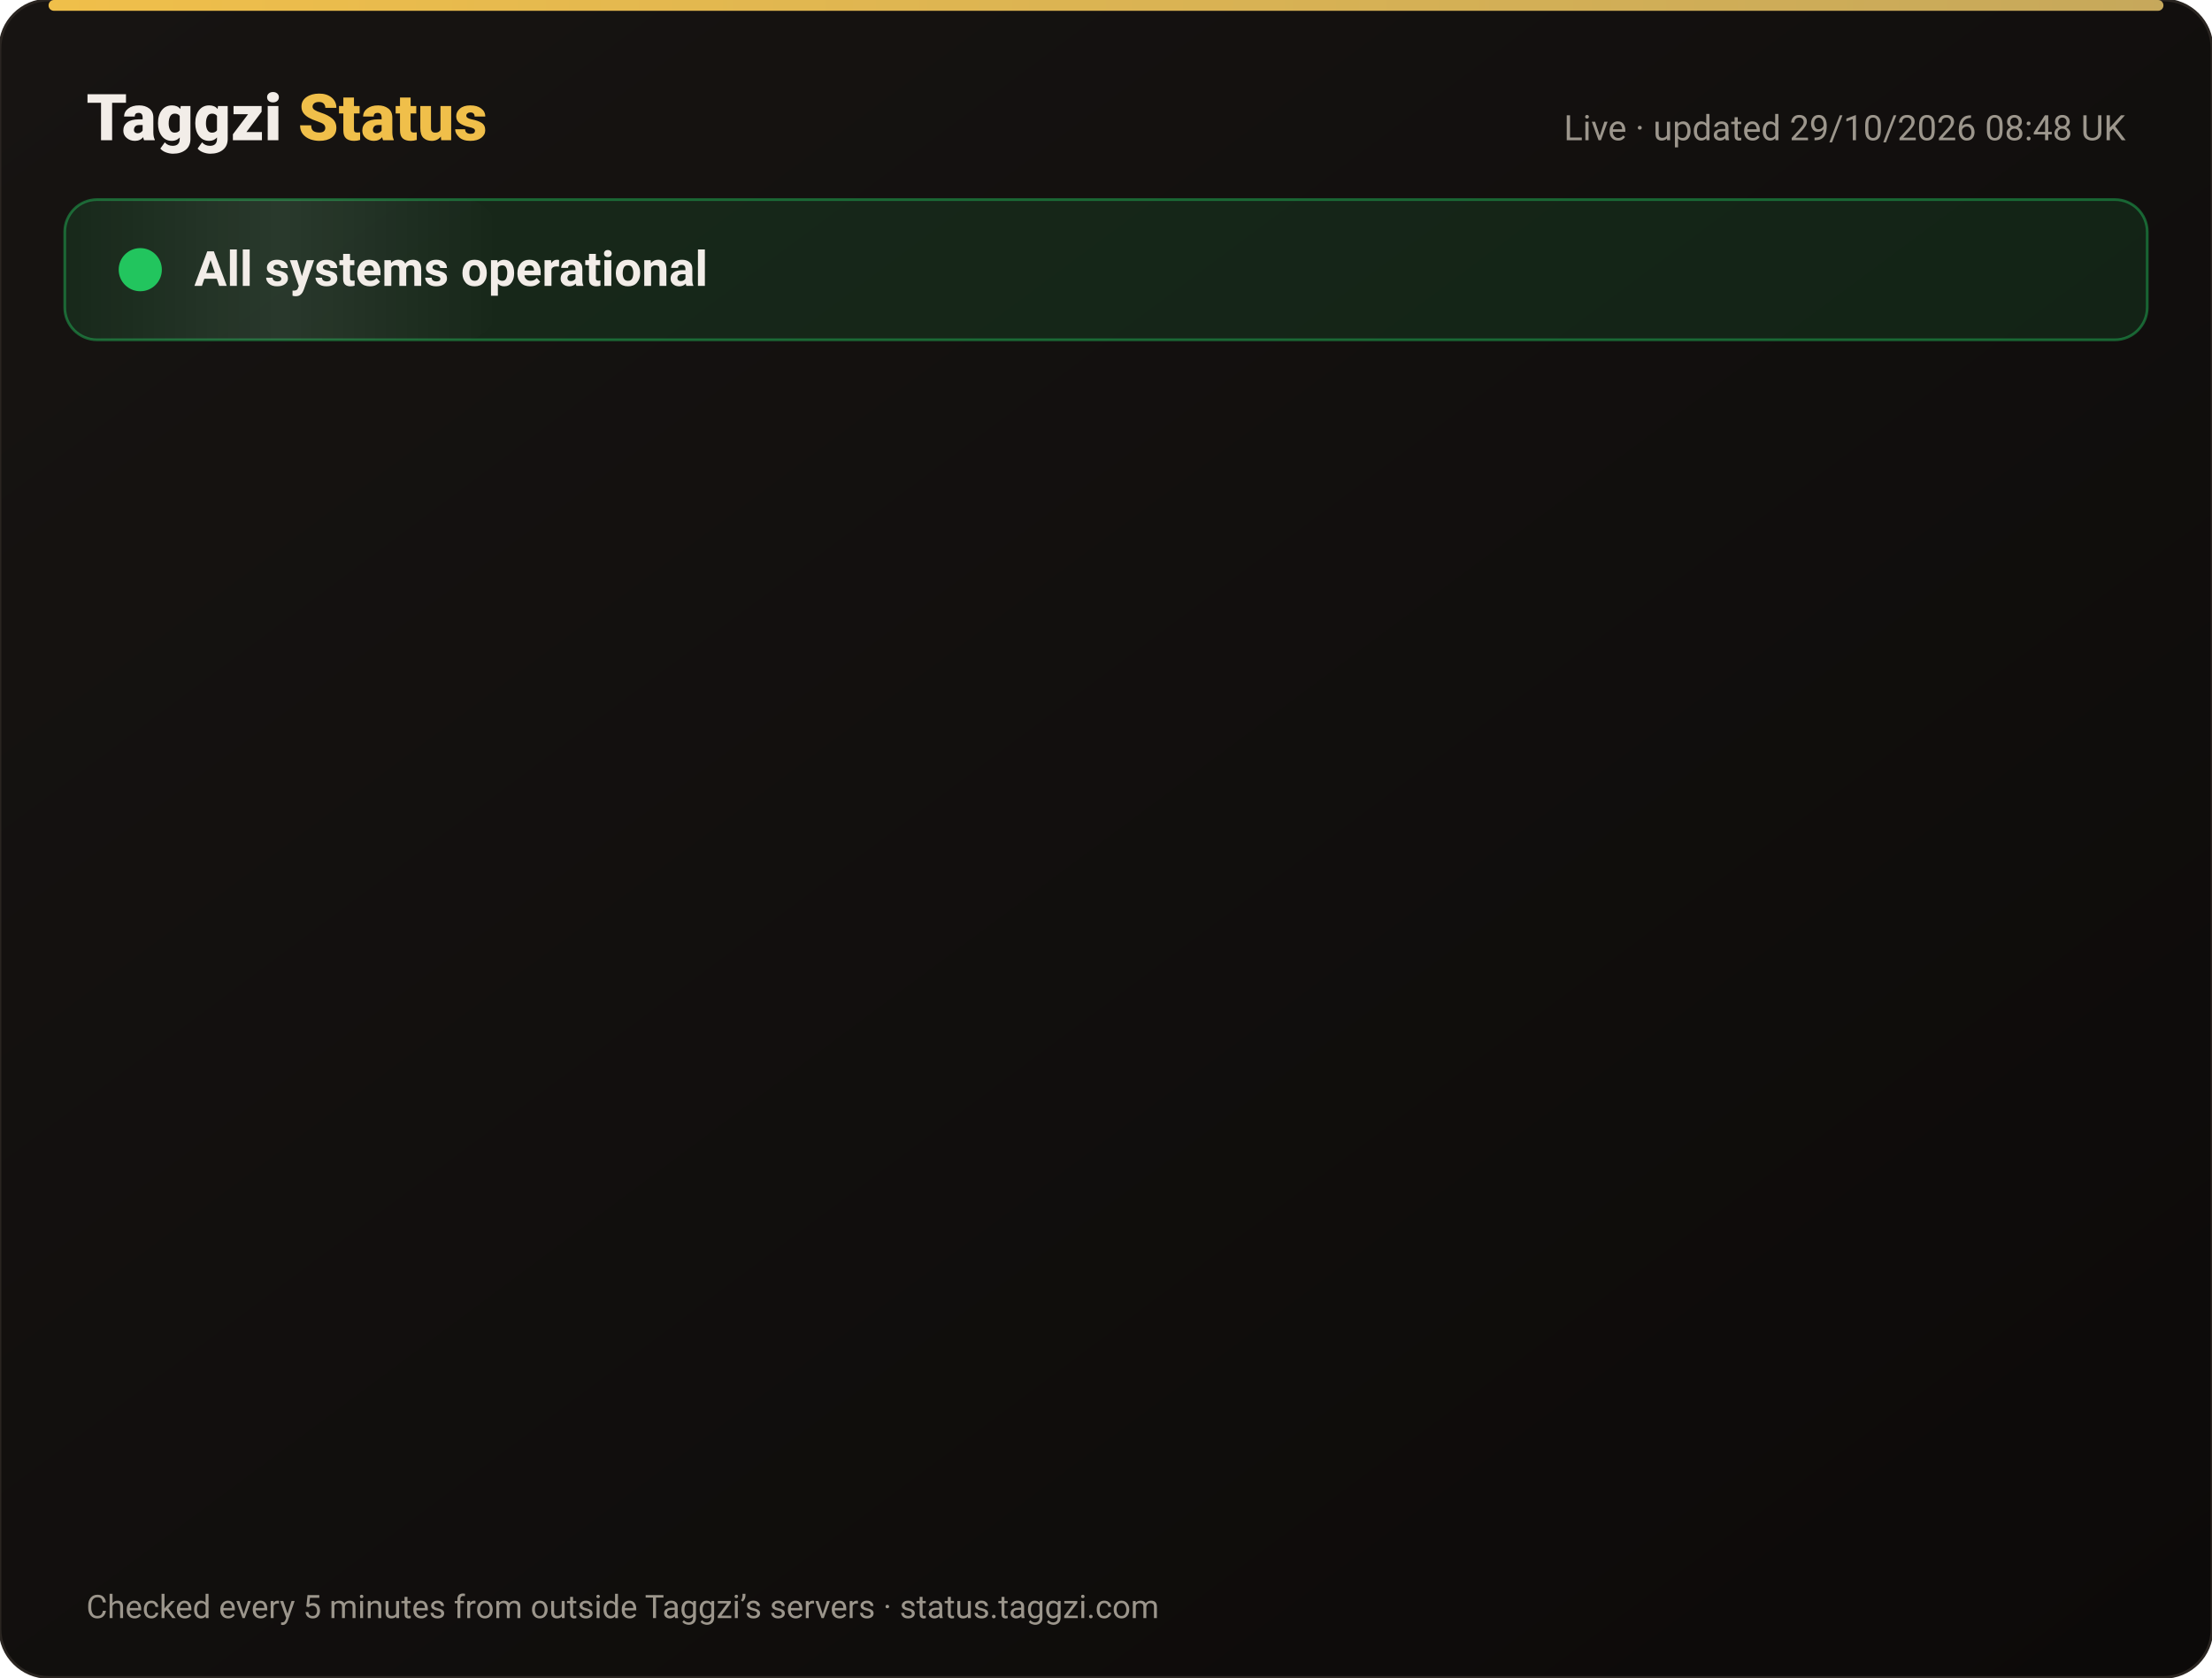
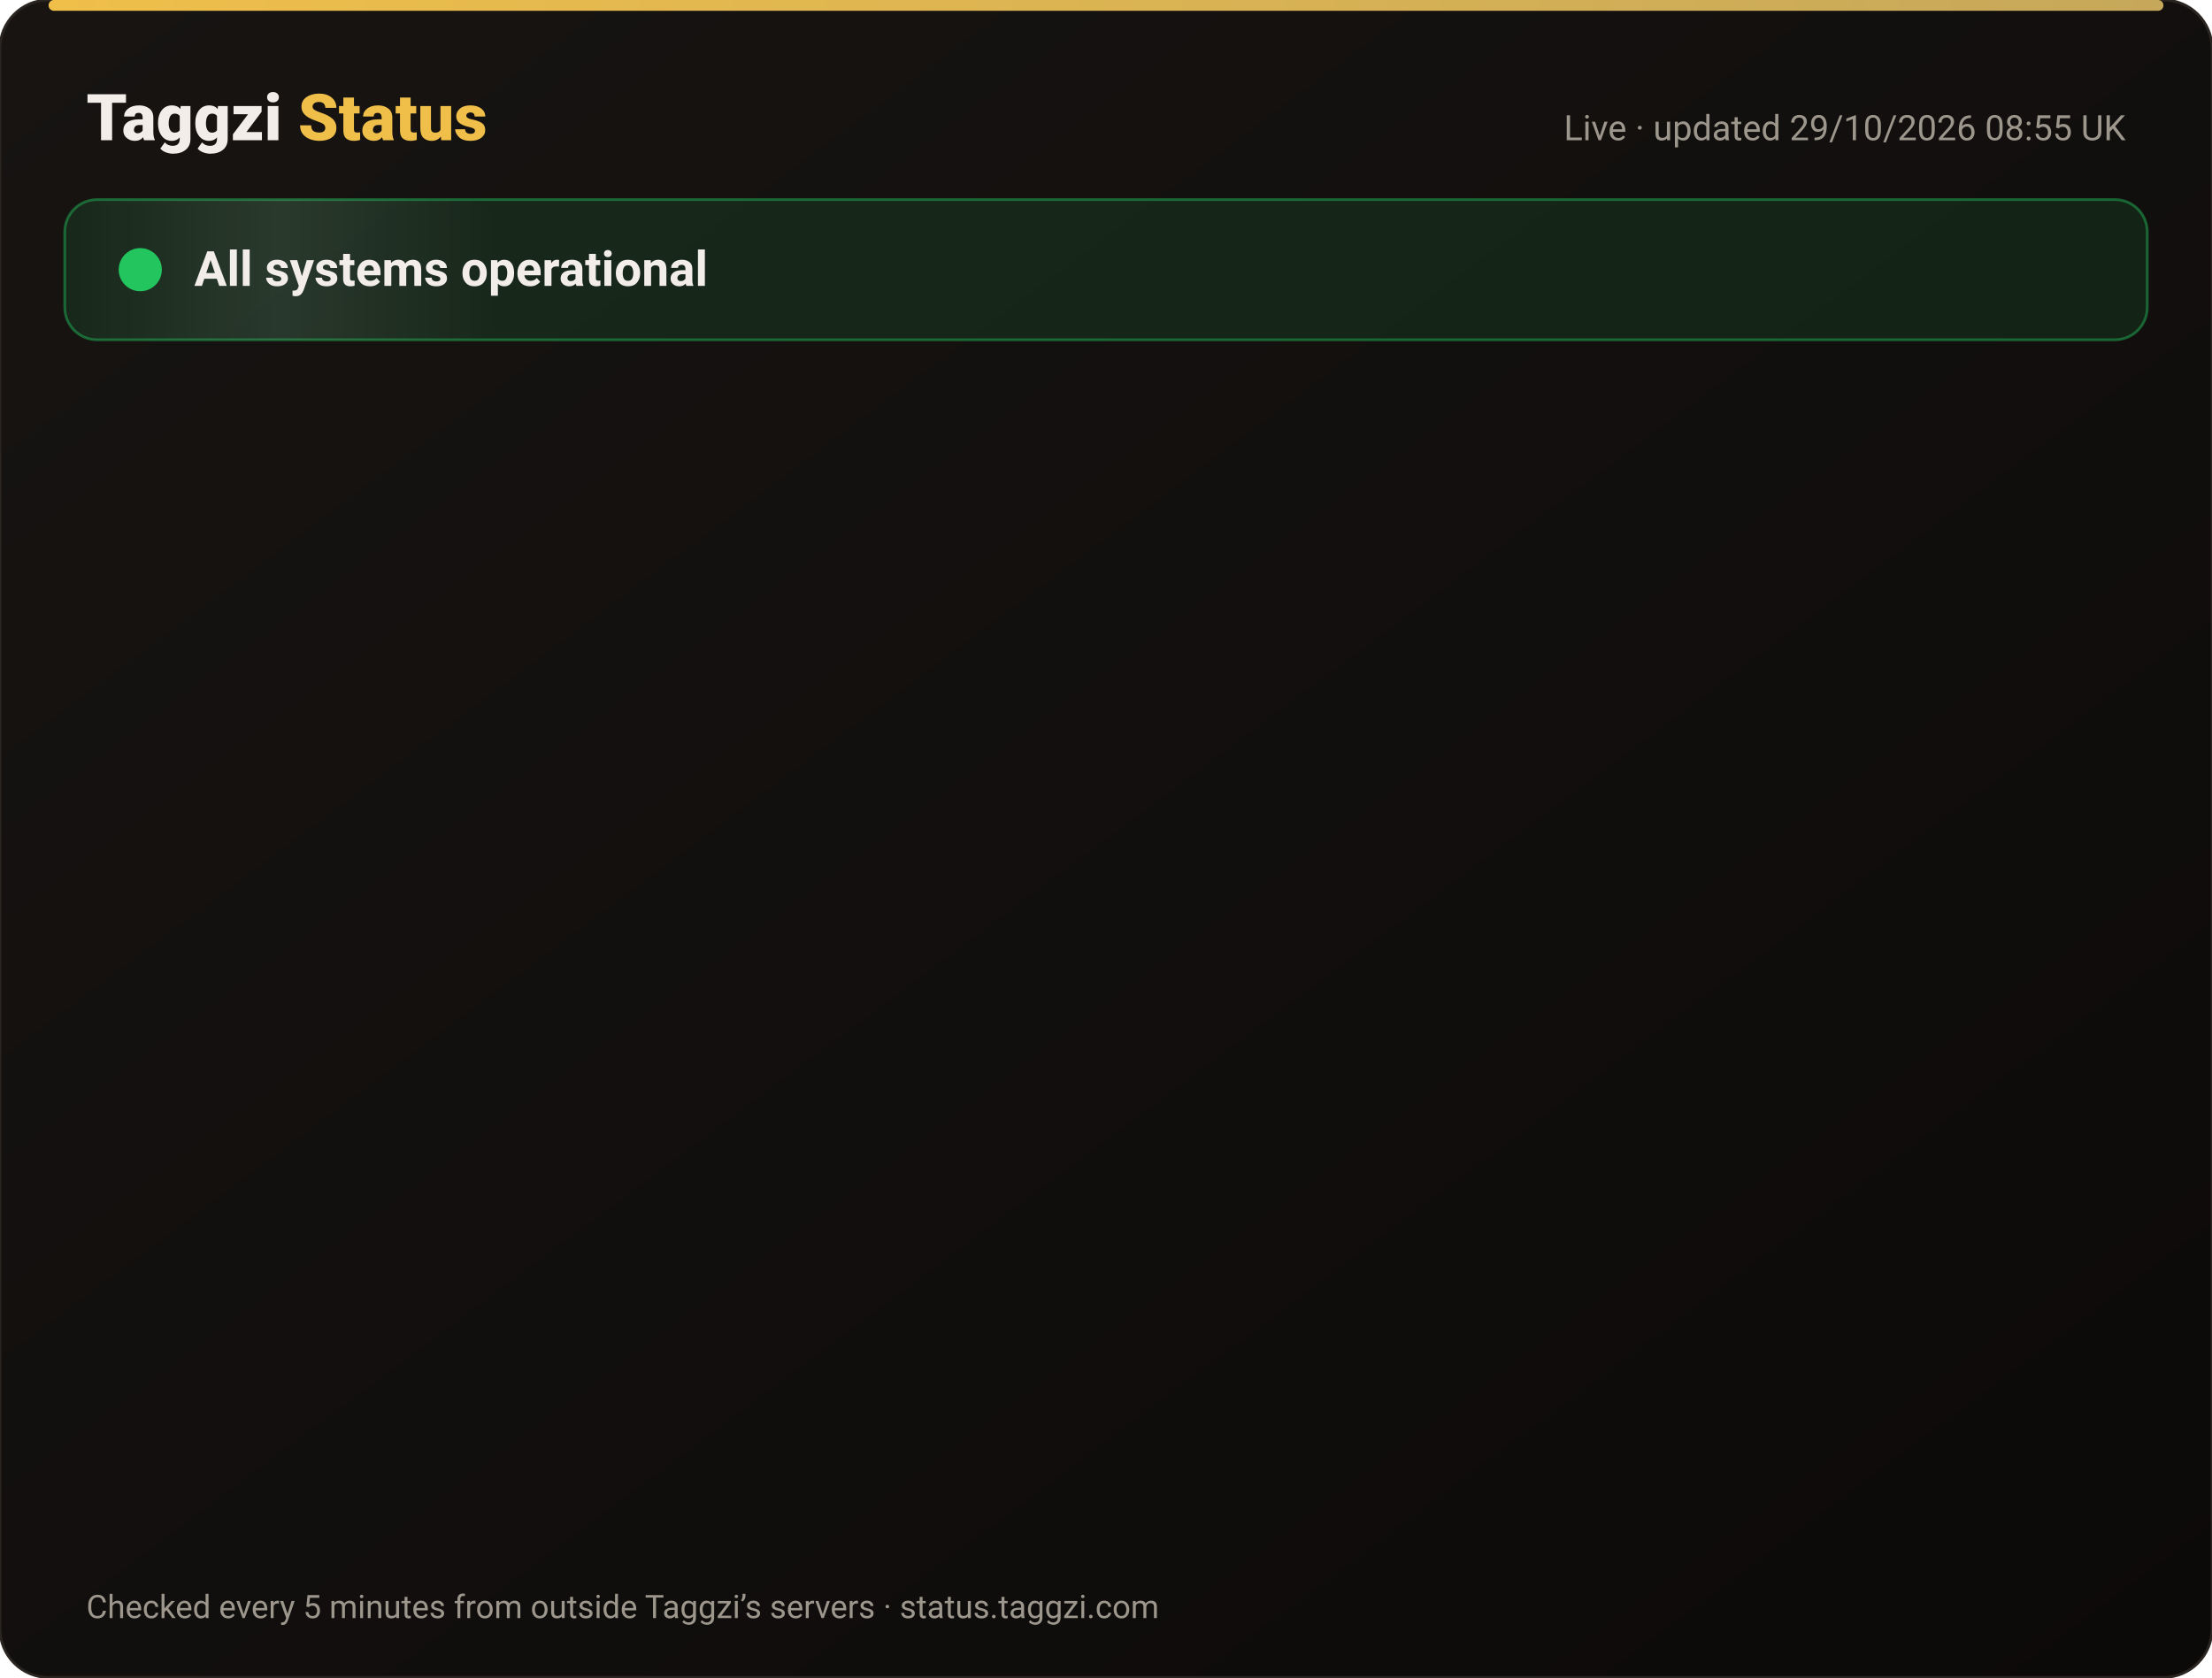
<svg xmlns="http://www.w3.org/2000/svg" width="820" height="622" viewBox="0 0 820 622" font-family="-apple-system,Segoe UI,Roboto,Helvetica,Arial,sans-serif">
  <defs>
    <linearGradient id="bg" x1="0" y1="0" x2="1" y2="1">
      <stop offset="0" stop-color="#171412" />
      <stop offset="1" stop-color="#0C0A09" />
    </linearGradient>
    <linearGradient id="gold" x1="0" x2="1">
      <stop offset="0" stop-color="#F0BF4A" />
      <stop offset="1" stop-color="#c6a85b" />
    </linearGradient>
    <linearGradient id="shine" x1="0" x2="1">
      <stop offset="0" stop-color="#fff" stop-opacity="0" />
      <stop offset=".5" stop-color="#fff" stop-opacity=".08" />
      <stop offset="1" stop-color="#fff" stop-opacity="0" />
    </linearGradient>
  </defs>
  <rect width="820" height="622" rx="18" fill="url(#bg)" stroke="#2a2521" />
  <rect x="18" y="0" width="784" height="4" rx="2" fill="url(#gold)" />
  <text x="32" y="52" font-size="24" font-weight="800" fill="#F2EDE8">Taggzi <tspan fill="#F0BF4A">Status</tspan>
  </text>
-   <text x="788" y="52" font-size="13" fill="#9C968C" text-anchor="end">Live · updated 29/10/2026 08:48 UK</text>
+   <text x="788" y="52" font-size="13" fill="#9C968C" text-anchor="end">Live · updated 29/10/2026 08:55 UK</text>
  <rect x="24" y="74" width="772" height="52" rx="12" fill="#22c55e" fill-opacity=".12" stroke="#22c55e" stroke-opacity=".45" />
  <rect x="24" y="74" width="160" height="52" rx="12" fill="url(#shine)">
    <animate attributeName="x" from="-160" to="820" dur="4s" repeatCount="indefinite" />
  </rect>
  <circle cx="52" cy="100" r="7" fill="#22c55e" />
  <circle cx="52" cy="100" r="7" fill="none" stroke="#22c55e" stroke-width="2">
    <animate attributeName="r" values="7;15;7" dur="2s" repeatCount="indefinite" />
    <animate attributeName="opacity" values=".9;0;.9" dur="2s" repeatCount="indefinite" />
  </circle>
  <text x="72" y="106" font-size="18" font-weight="700" fill="#F2EDE8">All systems operational</text>
  <g opacity="0">
    <animate attributeName="opacity" from="0" to="1" begin="0.00s" dur=".6s" fill="freeze" />
    <line x1="32" y1="188" x2="788" y2="188" stroke="#2a2521" />
    <circle cx="44" cy="166" r="6" fill="#22c55e">
      <animate attributeName="opacity" values="1;.45;1" dur="2.4s" begin="0.00s" repeatCount="indefinite" />
    </circle>
    <text x="62" y="171" font-size="15" font-weight="650" fill="#F2EDE8">Website</text>
    <text x="630" y="171" font-size="13" fill="#9C968C" text-anchor="end">99.97% uptime</text>
    <rect x="648" y="154" width="140" height="24" rx="12" fill="#22c55e" fill-opacity=".14" stroke="#22c55e" stroke-opacity=".5" />
    <text x="718" y="171" font-size="12" font-weight="700" fill="#22c55e" text-anchor="middle">Operational</text>
  </g>
  <g opacity="0">
    <animate attributeName="opacity" from="0" to="1" begin="0.15s" dur=".6s" fill="freeze" />
    <line x1="32" y1="234" x2="788" y2="234" stroke="#2a2521" />
    <circle cx="44" cy="212" r="6" fill="#22c55e">
      <animate attributeName="opacity" values="1;.45;1" dur="2.4s" begin="0.15s" repeatCount="indefinite" />
    </circle>
    <text x="62" y="217" font-size="15" font-weight="650" fill="#F2EDE8">Tag scans</text>
    <text x="630" y="217" font-size="13" fill="#9C968C" text-anchor="end">99.97% uptime</text>
    <rect x="648" y="200" width="140" height="24" rx="12" fill="#22c55e" fill-opacity=".14" stroke="#22c55e" stroke-opacity=".5" />
    <text x="718" y="217" font-size="12" font-weight="700" fill="#22c55e" text-anchor="middle">Operational</text>
  </g>
  <g opacity="0">
    <animate attributeName="opacity" from="0" to="1" begin="0.30s" dur=".6s" fill="freeze" />
    <line x1="32" y1="280" x2="788" y2="280" stroke="#2a2521" />
    <circle cx="44" cy="258" r="6" fill="#22c55e">
      <animate attributeName="opacity" values="1;.45;1" dur="2.4s" begin="0.30s" repeatCount="indefinite" />
    </circle>
    <text x="62" y="263" font-size="15" font-weight="650" fill="#F2EDE8">Manual tag lookup</text>
    <text x="630" y="263" font-size="13" fill="#9C968C" text-anchor="end">99.97% uptime</text>
    <rect x="648" y="246" width="140" height="24" rx="12" fill="#22c55e" fill-opacity=".14" stroke="#22c55e" stroke-opacity=".5" />
    <text x="718" y="263" font-size="12" font-weight="700" fill="#22c55e" text-anchor="middle">Operational</text>
  </g>
  <g opacity="0">
    <animate attributeName="opacity" from="0" to="1" begin="0.45s" dur=".6s" fill="freeze" />
    <line x1="32" y1="326" x2="788" y2="326" stroke="#2a2521" />
    <circle cx="44" cy="304" r="6" fill="#22c55e">
      <animate attributeName="opacity" values="1;.45;1" dur="2.4s" begin="0.45s" repeatCount="indefinite" />
    </circle>
    <text x="62" y="309" font-size="15" font-weight="650" fill="#F2EDE8">App &amp; login</text>
    <text x="630" y="309" font-size="13" fill="#9C968C" text-anchor="end">99.97% uptime</text>
    <rect x="648" y="292" width="140" height="24" rx="12" fill="#22c55e" fill-opacity=".14" stroke="#22c55e" stroke-opacity=".5" />
    <text x="718" y="309" font-size="12" font-weight="700" fill="#22c55e" text-anchor="middle">Operational</text>
  </g>
  <g opacity="0">
    <animate attributeName="opacity" from="0" to="1" begin="0.60s" dur=".6s" fill="freeze" />
    <line x1="32" y1="372" x2="788" y2="372" stroke="#2a2521" />
    <circle cx="44" cy="350" r="6" fill="#22c55e">
      <animate attributeName="opacity" values="1;.45;1" dur="2.4s" begin="0.60s" repeatCount="indefinite" />
    </circle>
    <text x="62" y="355" font-size="15" font-weight="650" fill="#F2EDE8">Community alerts</text>
    <text x="630" y="355" font-size="13" fill="#9C968C" text-anchor="end">99.97% uptime</text>
    <rect x="648" y="338" width="140" height="24" rx="12" fill="#22c55e" fill-opacity=".14" stroke="#22c55e" stroke-opacity=".5" />
    <text x="718" y="355" font-size="12" font-weight="700" fill="#22c55e" text-anchor="middle">Operational</text>
  </g>
  <g opacity="0">
    <animate attributeName="opacity" from="0" to="1" begin="0.75s" dur=".6s" fill="freeze" />
    <line x1="32" y1="418" x2="788" y2="418" stroke="#2a2521" />
    <circle cx="44" cy="396" r="6" fill="#22c55e">
      <animate attributeName="opacity" values="1;.45;1" dur="2.4s" begin="0.75s" repeatCount="indefinite" />
    </circle>
    <text x="62" y="401" font-size="15" font-weight="650" fill="#F2EDE8">Private calling</text>
    <text x="630" y="401" font-size="13" fill="#9C968C" text-anchor="end">99.97% uptime</text>
    <rect x="648" y="384" width="140" height="24" rx="12" fill="#22c55e" fill-opacity=".14" stroke="#22c55e" stroke-opacity=".5" />
    <text x="718" y="401" font-size="12" font-weight="700" fill="#22c55e" text-anchor="middle">Operational</text>
  </g>
  <g opacity="0">
    <animate attributeName="opacity" from="0" to="1" begin="0.90s" dur=".6s" fill="freeze" />
    <line x1="32" y1="464" x2="788" y2="464" stroke="#2a2521" />
    <circle cx="44" cy="442" r="6" fill="#22c55e">
      <animate attributeName="opacity" values="1;.45;1" dur="2.4s" begin="0.90s" repeatCount="indefinite" />
    </circle>
    <text x="62" y="447" font-size="15" font-weight="650" fill="#F2EDE8">Payments</text>
    <text x="630" y="447" font-size="13" fill="#9C968C" text-anchor="end">99.95% uptime</text>
    <rect x="648" y="430" width="140" height="24" rx="12" fill="#22c55e" fill-opacity=".14" stroke="#22c55e" stroke-opacity=".5" />
    <text x="718" y="447" font-size="12" font-weight="700" fill="#22c55e" text-anchor="middle">Operational</text>
  </g>
  <g opacity="0">
    <animate attributeName="opacity" from="0" to="1" begin="1.05s" dur=".6s" fill="freeze" />
    <line x1="32" y1="510" x2="788" y2="510" stroke="#2a2521" />
    <circle cx="44" cy="488" r="6" fill="#22c55e">
      <animate attributeName="opacity" values="1;.45;1" dur="2.4s" begin="1.05s" repeatCount="indefinite" />
    </circle>
    <text x="62" y="493" font-size="15" font-weight="650" fill="#F2EDE8">Email &amp; support</text>
    <text x="630" y="493" font-size="13" fill="#9C968C" text-anchor="end">99.97% uptime</text>
    <rect x="648" y="476" width="140" height="24" rx="12" fill="#22c55e" fill-opacity=".14" stroke="#22c55e" stroke-opacity=".5" />
    <text x="718" y="493" font-size="12" font-weight="700" fill="#22c55e" text-anchor="middle">Operational</text>
  </g>
  <g opacity="0">
    <animate attributeName="opacity" from="0" to="1" begin="1.20s" dur=".6s" fill="freeze" />
    <line x1="32" y1="556" x2="788" y2="556" stroke="#2a2521" />
    <circle cx="44" cy="534" r="6" fill="#22c55e">
      <animate attributeName="opacity" values="1;.45;1" dur="2.4s" begin="1.20s" repeatCount="indefinite" />
    </circle>
    <text x="62" y="539" font-size="15" font-weight="650" fill="#F2EDE8">Secure connection (SSL)</text>
    <text x="630" y="539" font-size="13" fill="#9C968C" text-anchor="end">100.00% uptime</text>
    <rect x="648" y="522" width="140" height="24" rx="12" fill="#22c55e" fill-opacity=".14" stroke="#22c55e" stroke-opacity=".5" />
    <text x="718" y="539" font-size="12" font-weight="700" fill="#22c55e" text-anchor="middle">Operational</text>
  </g>
  <text x="32" y="600" font-size="12" fill="#9C968C">Checked every 5 minutes from outside Taggzi’s servers · status.taggzi.com</text>
</svg>
